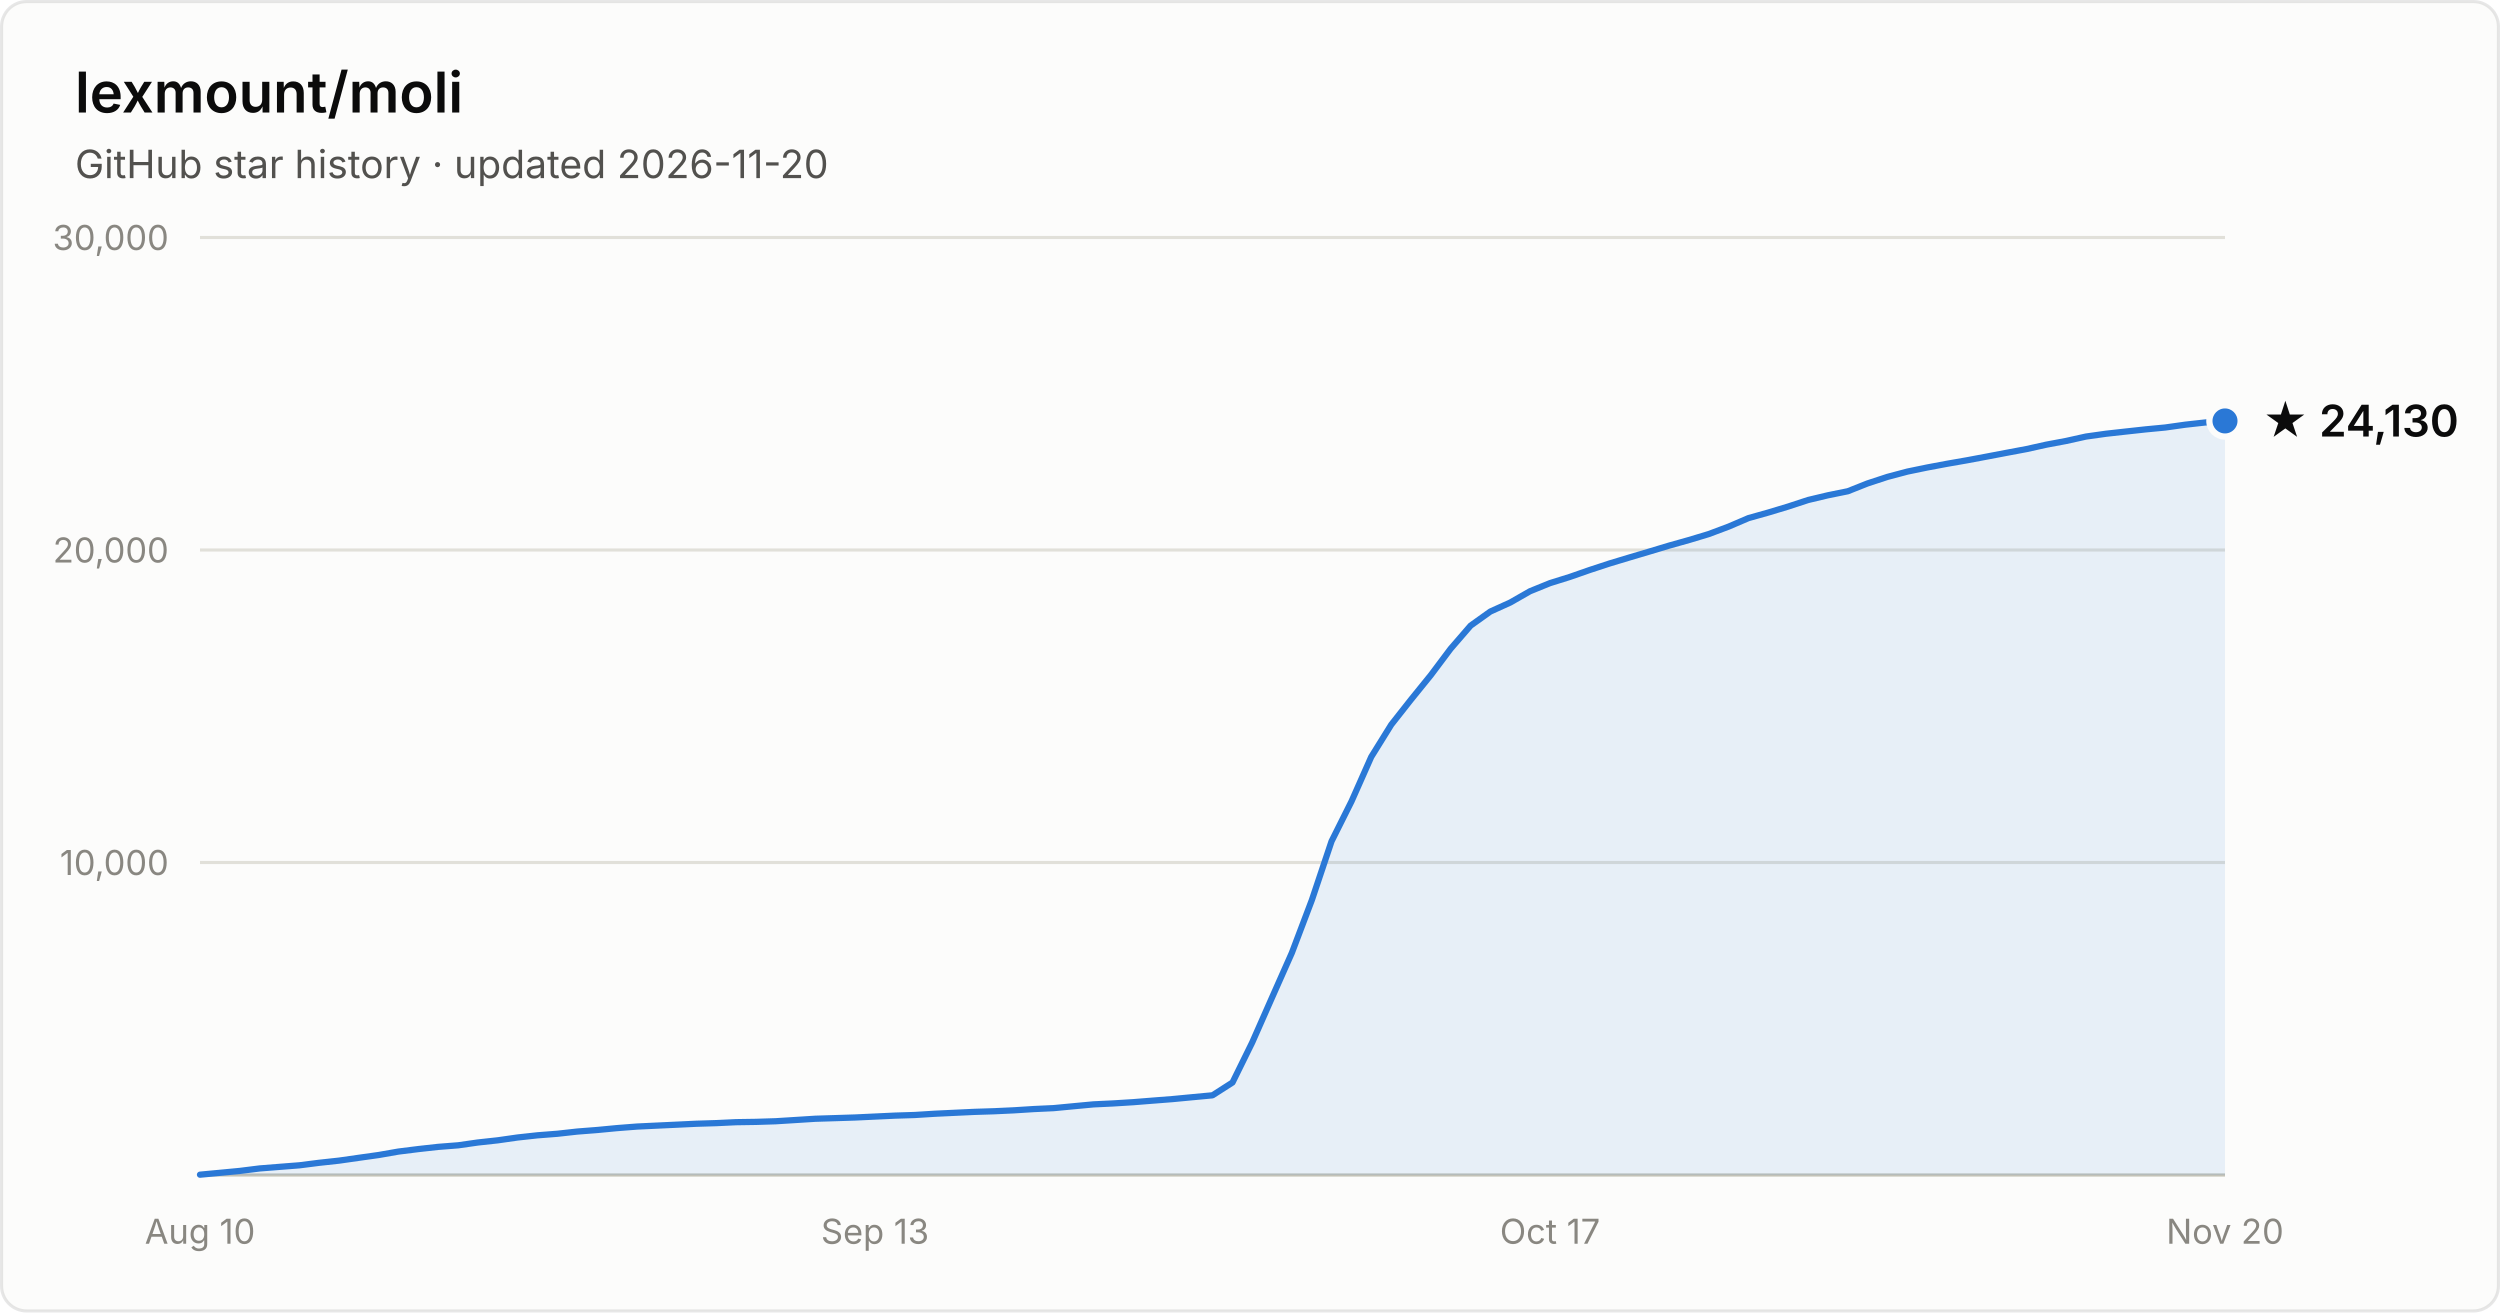
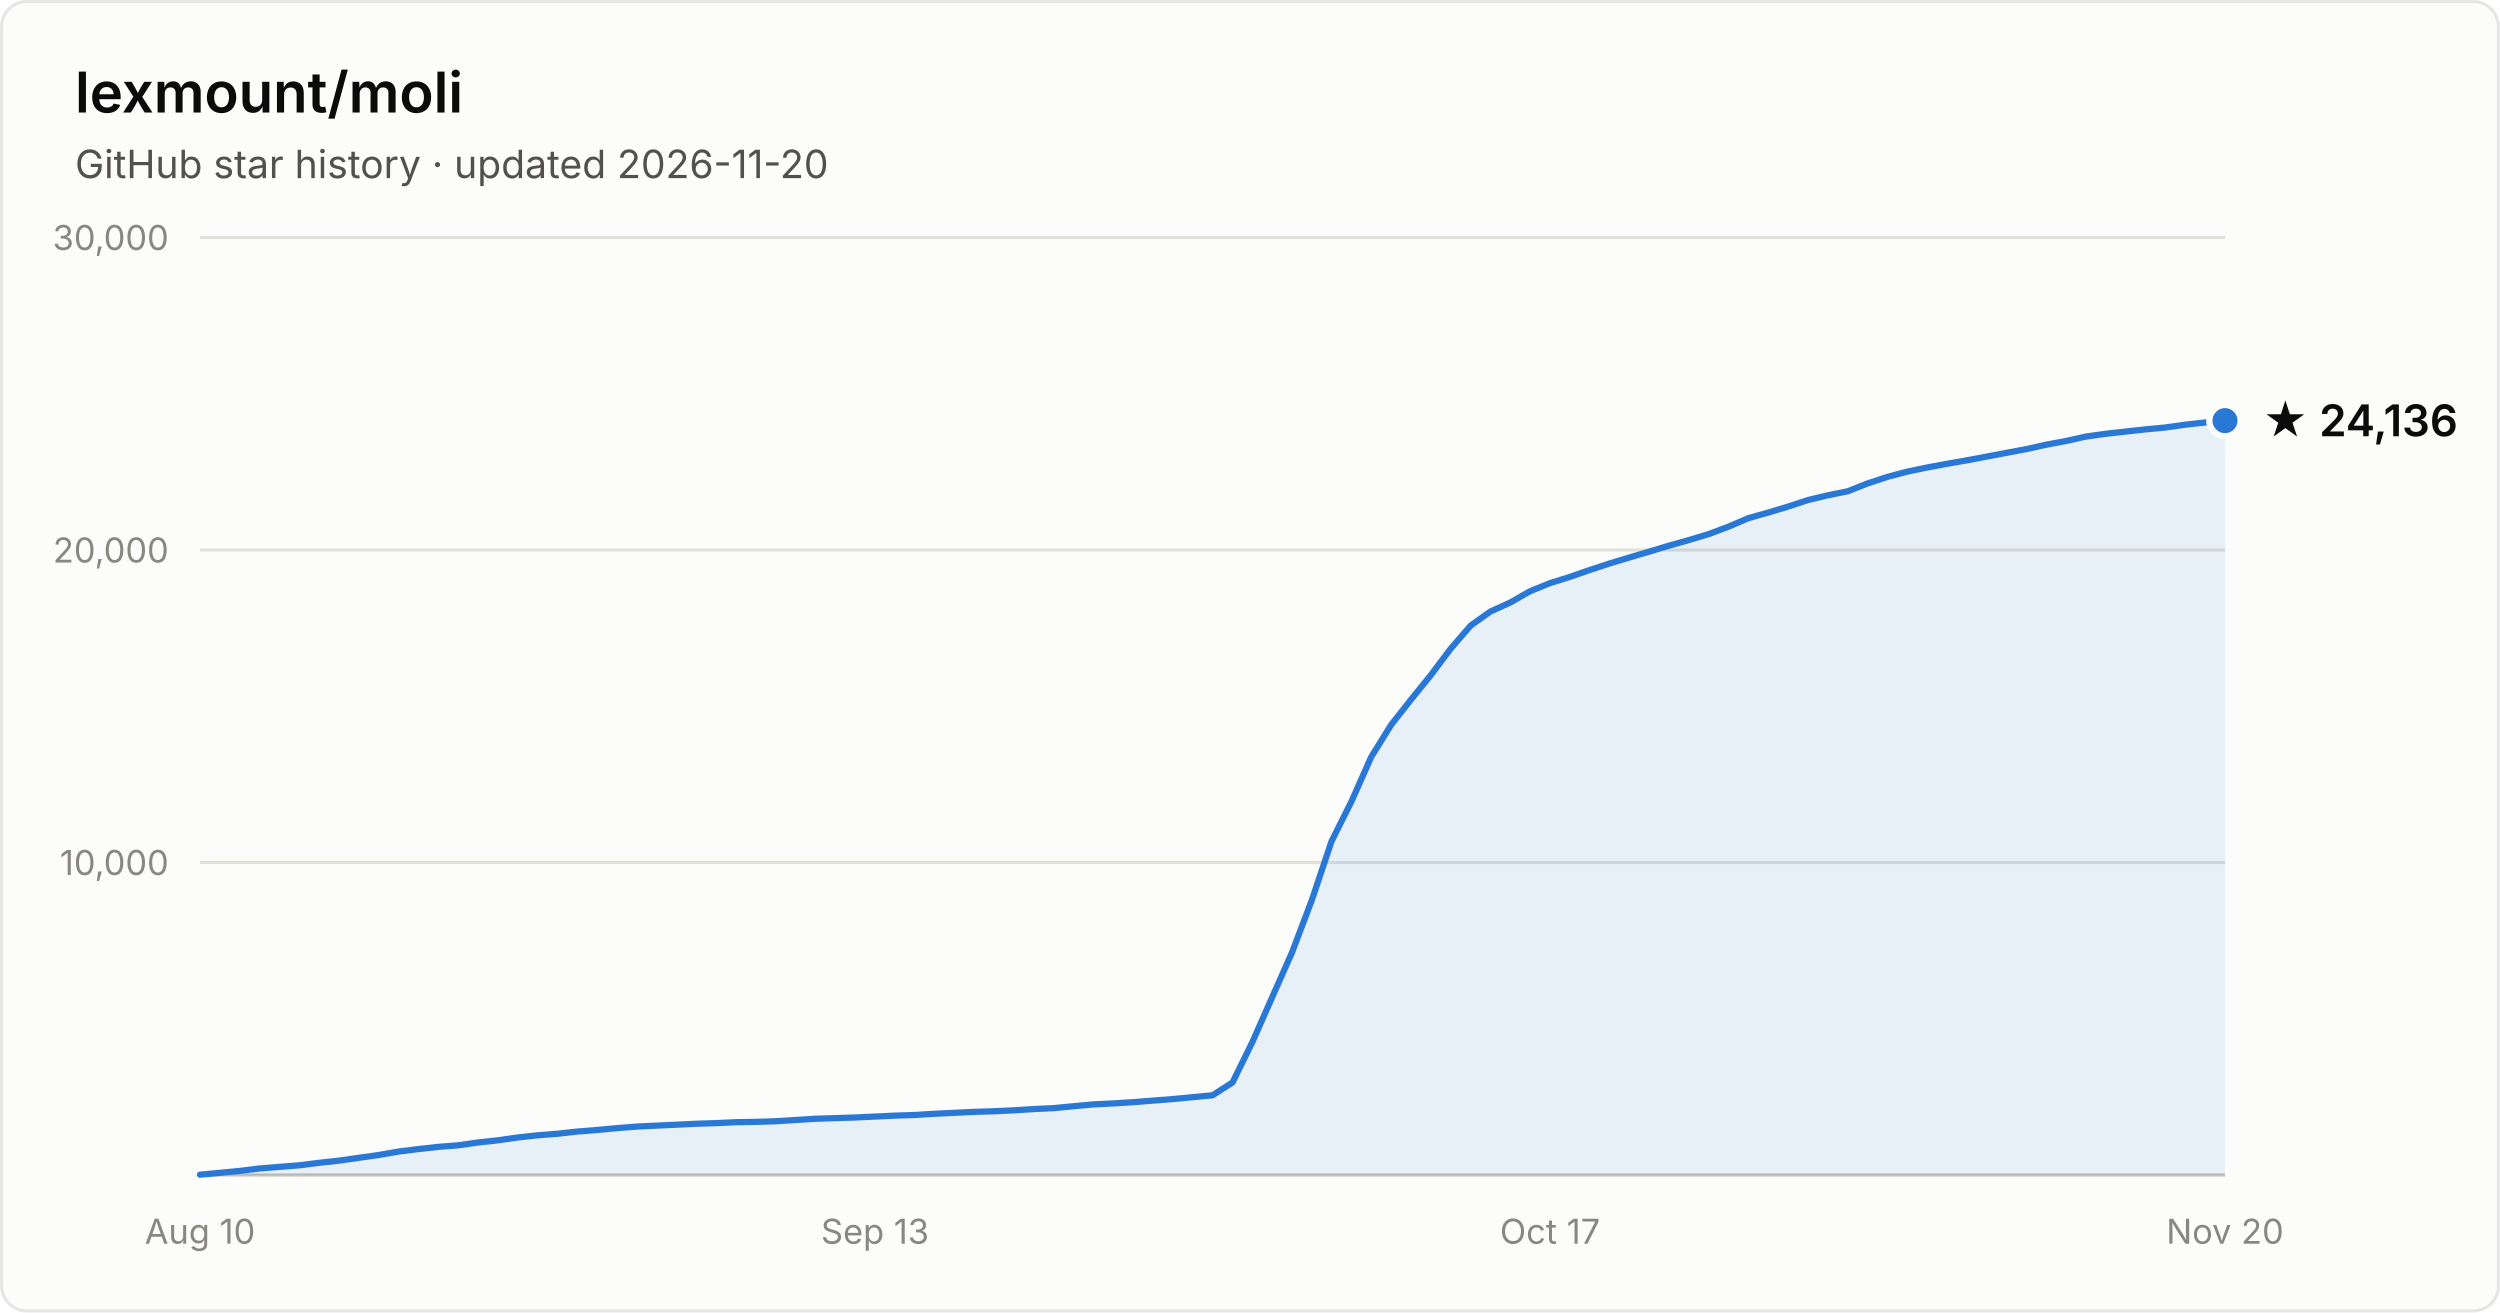
- <svg xmlns="http://www.w3.org/2000/svg" width="800" height="420" viewBox="0 0 800 420" font-family="system-ui, -apple-system, Segoe UI, sans-serif" role="img" aria-label="Star history of lexmount/moli: 24,130 stars as of 2026-11-20">
+ <svg xmlns="http://www.w3.org/2000/svg" width="800" height="420" viewBox="0 0 800 420" font-family="system-ui, -apple-system, Segoe UI, sans-serif" role="img" aria-label="Star history of lexmount/moli: 24,136 stars as of 2026-11-20">
  <rect x="0.5" y="0.5" width="799" height="419" rx="8" fill="#fcfcfb" stroke="rgba(11,11,11,0.10)" />
  <text x="24" y="36" fill="#0b0b0b" font-size="18" font-weight="600">lexmount/moli</text>
  <text x="24" y="57" fill="#52514e" font-size="12.5">GitHub star history · updated 2026-11-20</text>
  <line x1="64" y1="276.0" x2="712" y2="276.0" stroke="#e1e0d9" stroke-width="1" />
  <text x="54" y="280.0" text-anchor="end" fill="#898781" font-size="11" style="font-variant-numeric:tabular-nums">10,000</text>
  <line x1="64" y1="176.0" x2="712" y2="176.0" stroke="#e1e0d9" stroke-width="1" />
  <text x="54" y="180.0" text-anchor="end" fill="#898781" font-size="11" style="font-variant-numeric:tabular-nums">20,000</text>
  <line x1="64" y1="76.0" x2="712" y2="76.0" stroke="#e1e0d9" stroke-width="1" />
  <text x="54" y="80.0" text-anchor="end" fill="#898781" font-size="11" style="font-variant-numeric:tabular-nums">30,000</text>
  <line x1="64" y1="376" x2="712" y2="376" stroke="#c3c2b7" stroke-width="1" />
  <text x="64.0" y="398" text-anchor="middle" fill="#898781" font-size="11" style="font-variant-numeric:tabular-nums">Aug 10</text>
  <text x="280.0" y="398" text-anchor="middle" fill="#898781" font-size="11" style="font-variant-numeric:tabular-nums">Sep 13</text>
  <text x="496.0" y="398" text-anchor="middle" fill="#898781" font-size="11" style="font-variant-numeric:tabular-nums">Oct 17</text>
  <text x="712.0" y="398" text-anchor="middle" fill="#898781" font-size="11" style="font-variant-numeric:tabular-nums">Nov 20</text>
-   <path d="M64.0 375.9 L70.4 375.3 L76.7 374.7 L83.1 373.9 L89.4 373.4 L95.8 372.9 L102.1 372.1 L108.5 371.4 L114.8 370.5 L121.2 369.6 L127.5 368.5 L133.9 367.7 L140.2 367.0 L146.6 366.5 L152.9 365.6 L159.3 364.9 L165.6 364.0 L172.0 363.3 L178.4 362.8 L184.7 362.1 L191.1 361.6 L197.4 361.0 L203.8 360.5 L210.1 360.2 L216.5 359.9 L222.8 359.6 L229.2 359.4 L235.5 359.1 L241.9 359.0 L248.2 358.8 L254.6 358.4 L260.9 358.0 L267.3 357.8 L273.6 357.6 L280.0 357.3 L286.4 357.0 L292.7 356.8 L299.1 356.4 L305.4 356.1 L311.8 355.8 L318.1 355.6 L324.5 355.3 L330.8 354.9 L337.2 354.6 L343.5 354.0 L349.9 353.4 L356.2 353.1 L362.6 352.7 L368.9 352.2 L375.3 351.7 L381.6 351.1 L388.0 350.5 L394.4 346.4 L400.7 333.6 L407.1 319.1 L413.4 304.9 L419.8 288.0 L426.1 269.2 L432.5 256.4 L438.8 242.2 L445.2 231.9 L451.5 223.9 L457.9 216.0 L464.2 207.6 L470.6 200.2 L476.9 195.7 L483.3 192.8 L489.6 189.2 L496.0 186.6 L502.4 184.6 L508.7 182.4 L515.1 180.3 L521.4 178.4 L527.8 176.5 L534.1 174.6 L540.5 172.8 L546.8 170.9 L553.2 168.5 L559.5 165.8 L565.9 164.0 L572.2 162.1 L578.6 160.0 L584.9 158.5 L591.3 157.2 L597.6 154.7 L604.0 152.6 L610.4 150.9 L616.7 149.6 L623.1 148.4 L629.4 147.3 L635.8 146.1 L642.1 144.9 L648.5 143.7 L654.8 142.3 L661.2 141.1 L667.5 139.7 L673.9 138.8 L680.2 138.1 L686.6 137.4 L692.9 136.8 L699.3 135.9 L705.6 135.2 L712.0 134.7 L712.0 376 L64.0 376 Z" fill="#2a78d6" fill-opacity="0.1" />
-   <path d="M64.0 375.9 L70.4 375.3 L76.7 374.7 L83.1 373.9 L89.4 373.4 L95.8 372.9 L102.1 372.1 L108.5 371.4 L114.8 370.5 L121.2 369.6 L127.5 368.5 L133.9 367.7 L140.2 367.0 L146.6 366.5 L152.9 365.6 L159.3 364.9 L165.6 364.0 L172.0 363.3 L178.4 362.8 L184.7 362.1 L191.1 361.6 L197.4 361.0 L203.8 360.5 L210.1 360.2 L216.5 359.9 L222.8 359.6 L229.2 359.4 L235.5 359.1 L241.9 359.0 L248.2 358.8 L254.6 358.4 L260.9 358.0 L267.3 357.8 L273.6 357.6 L280.0 357.3 L286.4 357.0 L292.7 356.8 L299.1 356.4 L305.4 356.1 L311.8 355.8 L318.1 355.6 L324.5 355.3 L330.8 354.9 L337.2 354.6 L343.5 354.0 L349.9 353.4 L356.2 353.1 L362.6 352.7 L368.9 352.2 L375.3 351.7 L381.6 351.1 L388.0 350.5 L394.4 346.4 L400.7 333.6 L407.1 319.1 L413.4 304.9 L419.8 288.0 L426.1 269.2 L432.5 256.4 L438.8 242.2 L445.2 231.9 L451.5 223.9 L457.9 216.0 L464.2 207.6 L470.6 200.2 L476.9 195.7 L483.3 192.8 L489.6 189.2 L496.0 186.6 L502.4 184.6 L508.7 182.4 L515.1 180.3 L521.4 178.4 L527.8 176.5 L534.1 174.6 L540.5 172.8 L546.8 170.9 L553.2 168.5 L559.5 165.8 L565.9 164.0 L572.2 162.1 L578.6 160.0 L584.9 158.5 L591.3 157.2 L597.6 154.7 L604.0 152.6 L610.4 150.9 L616.7 149.6 L623.1 148.4 L629.4 147.3 L635.8 146.1 L642.1 144.9 L648.5 143.7 L654.8 142.3 L661.2 141.1 L667.5 139.7 L673.9 138.8 L680.2 138.1 L686.6 137.4 L692.9 136.8 L699.3 135.9 L705.6 135.2 L712.0 134.7" fill="none" stroke="#2a78d6" stroke-width="2" stroke-linejoin="round" stroke-linecap="round" />
-   <circle cx="712.0" cy="134.7" r="5" fill="#2a78d6" stroke="#fcfcfb" stroke-width="2" />
-   <text x="724.0" y="139.7" fill="#0b0b0b" font-size="14" font-weight="600">★ 24,130</text>
+   <path d="M64.0 375.9 L70.4 375.3 L76.7 374.7 L83.1 373.9 L89.4 373.4 L95.8 372.9 L102.1 372.1 L108.5 371.4 L114.8 370.5 L121.2 369.6 L127.5 368.5 L133.9 367.7 L140.2 367.0 L146.6 366.5 L152.9 365.6 L159.3 364.9 L165.6 364.0 L172.0 363.3 L178.4 362.8 L184.7 362.1 L191.1 361.6 L197.4 361.0 L203.8 360.5 L210.1 360.2 L216.5 359.9 L222.8 359.6 L229.2 359.4 L235.5 359.1 L241.9 359.0 L248.2 358.8 L254.6 358.4 L260.9 358.0 L267.3 357.8 L273.6 357.6 L280.0 357.3 L286.4 357.0 L292.7 356.8 L299.1 356.4 L305.4 356.1 L311.8 355.8 L318.1 355.6 L324.5 355.3 L330.8 354.9 L337.2 354.6 L343.5 354.0 L349.9 353.4 L356.2 353.1 L362.6 352.7 L368.9 352.2 L375.3 351.7 L381.6 351.1 L388.0 350.5 L394.4 346.4 L400.7 333.6 L407.1 319.1 L413.4 304.9 L419.8 288.0 L426.1 269.2 L432.5 256.4 L438.8 242.2 L445.2 231.9 L451.5 223.9 L457.9 216.0 L464.2 207.6 L470.6 200.2 L476.9 195.7 L483.3 192.8 L489.6 189.2 L496.0 186.6 L502.4 184.6 L508.7 182.4 L515.1 180.3 L521.4 178.4 L527.8 176.5 L534.1 174.6 L540.5 172.8 L546.8 170.9 L553.2 168.5 L559.5 165.8 L565.9 164.0 L572.2 162.1 L578.6 160.0 L584.9 158.5 L591.3 157.2 L597.6 154.7 L604.0 152.6 L610.4 150.9 L616.7 149.6 L623.1 148.4 L629.4 147.3 L635.8 146.1 L642.1 144.9 L648.5 143.7 L654.8 142.3 L661.2 141.1 L667.5 139.7 L673.9 138.8 L680.2 138.1 L686.6 137.4 L692.9 136.8 L699.3 135.9 L705.6 135.2 L712.0 134.6 L712.0 376 L64.0 376 Z" fill="#2a78d6" fill-opacity="0.1" />
+   <path d="M64.0 375.9 L70.4 375.3 L76.7 374.7 L83.1 373.9 L89.4 373.4 L95.8 372.9 L102.1 372.1 L108.5 371.4 L114.8 370.5 L121.2 369.6 L127.5 368.5 L133.9 367.7 L140.2 367.0 L146.6 366.5 L152.9 365.6 L159.3 364.9 L165.6 364.0 L172.0 363.3 L178.4 362.8 L184.7 362.1 L191.1 361.6 L197.4 361.0 L203.8 360.5 L210.1 360.2 L216.5 359.9 L222.8 359.6 L229.2 359.4 L235.5 359.1 L241.9 359.0 L248.2 358.8 L254.6 358.4 L260.9 358.0 L267.3 357.8 L273.6 357.6 L280.0 357.3 L286.4 357.0 L292.7 356.8 L299.1 356.4 L305.4 356.1 L311.8 355.8 L318.1 355.6 L324.5 355.3 L330.8 354.9 L337.2 354.6 L343.5 354.0 L349.9 353.4 L356.2 353.1 L362.6 352.7 L368.9 352.2 L375.3 351.7 L381.6 351.1 L388.0 350.5 L394.4 346.4 L400.7 333.6 L407.1 319.1 L413.4 304.9 L419.8 288.0 L426.1 269.2 L432.5 256.4 L438.8 242.2 L445.2 231.9 L451.5 223.9 L457.9 216.0 L464.2 207.6 L470.6 200.2 L476.9 195.7 L483.3 192.8 L489.6 189.2 L496.0 186.6 L502.4 184.6 L508.7 182.4 L515.1 180.3 L521.4 178.4 L527.8 176.5 L534.1 174.6 L540.5 172.8 L546.8 170.9 L553.2 168.5 L559.5 165.8 L565.9 164.0 L572.2 162.1 L578.6 160.0 L584.9 158.5 L591.3 157.2 L597.6 154.7 L604.0 152.6 L610.4 150.9 L616.7 149.6 L623.1 148.4 L629.4 147.3 L635.8 146.1 L642.1 144.9 L648.5 143.7 L654.8 142.3 L661.2 141.1 L667.5 139.7 L673.9 138.8 L680.2 138.1 L686.6 137.4 L692.9 136.8 L699.3 135.9 L705.6 135.2 L712.0 134.6" fill="none" stroke="#2a78d6" stroke-width="2" stroke-linejoin="round" stroke-linecap="round" />
+   <circle cx="712.0" cy="134.6" r="5" fill="#2a78d6" stroke="#fcfcfb" stroke-width="2" />
+   <text x="724.0" y="139.6" fill="#0b0b0b" font-size="14" font-weight="600">★ 24,136</text>
</svg>
